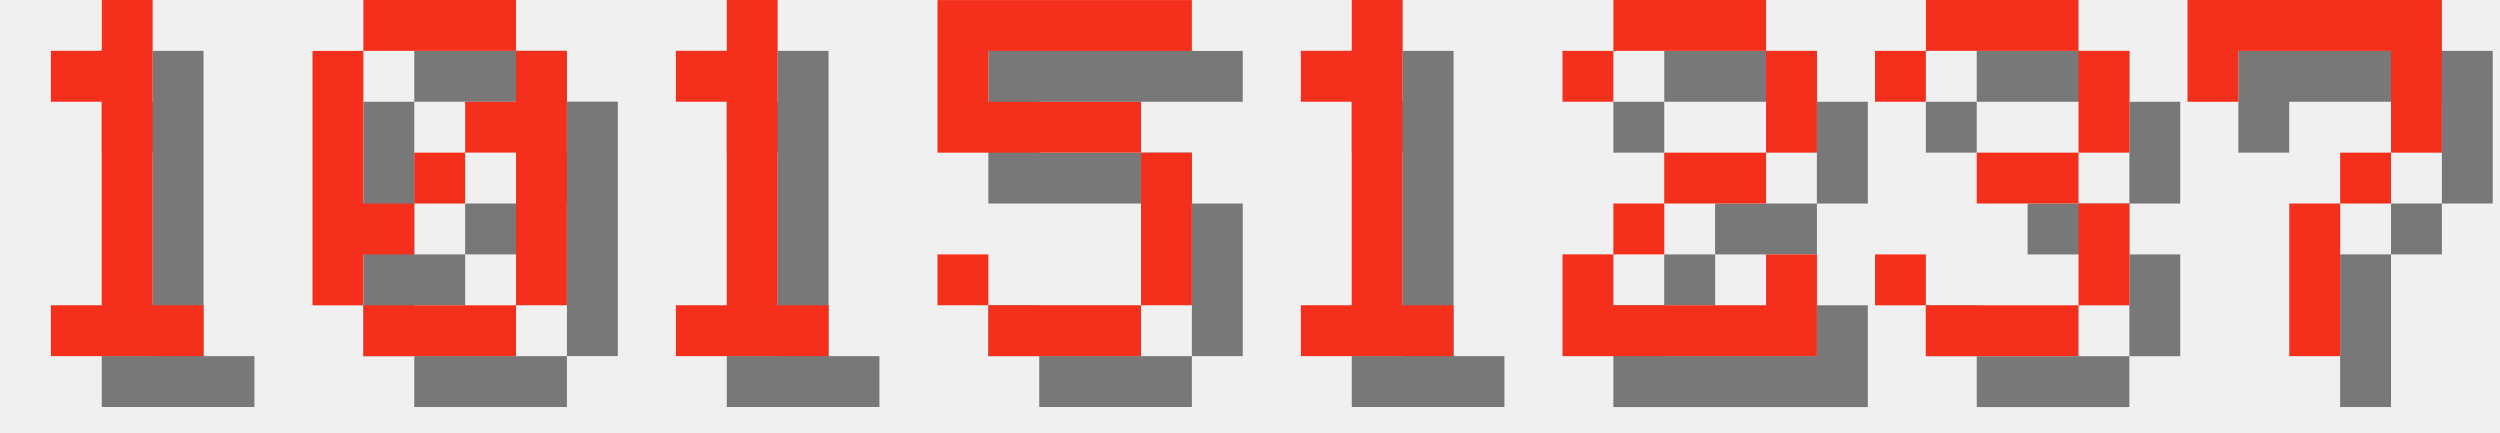
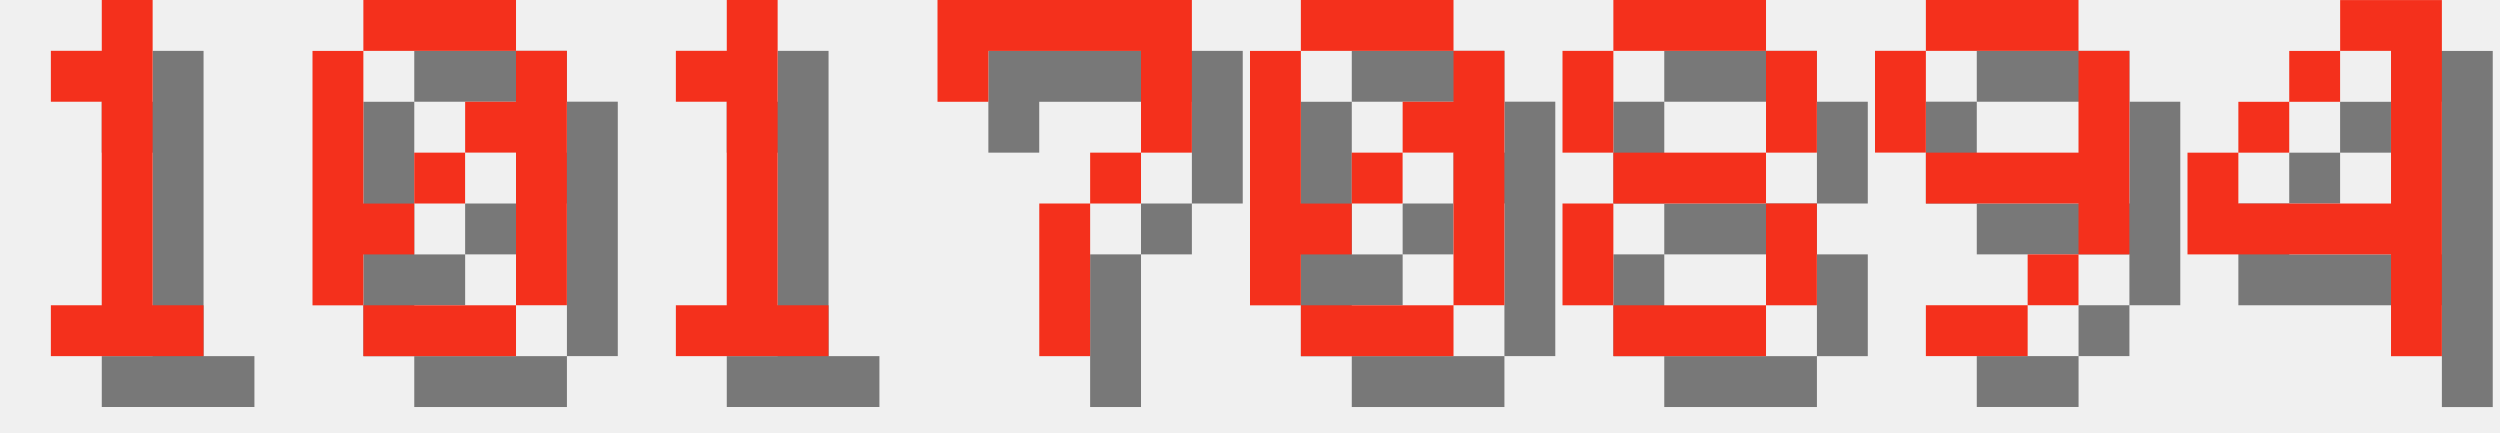
<svg xmlns="http://www.w3.org/2000/svg" version="1.1" width="208.0" height="36">
  <style>
        .text-foreground {
            fill: #F4301C;
        }
        .text-shadow {
            fill: #000000;
            fill-opacity: 0.5;
        }
    </style>
  <g class="digit" id="digit_1" transform="translate(0.0, 0), scale(4)">
    <path id="digit_1_shadow" class="text-shadow" d="m2.117 2.117v1.058h1.058v4.233h-1.058v1.058h3.175v-1.058h-1.058v-6.35h-1.058v1.058h-1.058z" fill-opacity=".5" style="paint-order:stroke fill markers" />
    <path id="digit_1_fg" class="text-foreground" d="m1.058 1.058v1.058h1.058v4.233h-1.058v1.058h3.175v-1.058h-1.058v-6.35h-1.058v1.058h-1.058z" fill="#fff" style="paint-order:stroke fill markers" />
  </g>
  <g class="digit" id="digit_0" transform="translate(26.0, 0), scale(4)">
    <path id="digit_0_shadow" class="text-shadow" d="m2.117 1.058v1.058h3.175v-1.058h-3.175zm3.175 1.058v1.058h-1.058v1.058h1.058v3.175h1.058v-5.292h-1.058zm0 5.292h-3.175v1.058h3.175v-1.058zm-3.175 0v-1.058h1.058v-1.058h-1.058v-3.175h-1.058v5.292h1.058zm1.058-2.117h1.058v-1.058h-1.058v1.058z" fill-opacity=".5" style="paint-order:stroke fill markers" />
    <path id="digit_0_fg" class="text-foreground" d="m1.058 0v1.058h3.175v-1.058h-3.175zm3.175 1.058v1.058h-1.058v1.058h1.058v3.175h1.058v-5.292h-1.058zm0 5.292h-3.175v1.058h3.175v-1.058zm-3.175 0v-1.058h1.058v-1.058h-1.058v-3.175h-1.058v5.292h1.058zm1.058-2.117h1.058v-1.058h-1.058v1.058z" fill="#fff" style="paint-order:stroke fill markers" />
  </g>
  <g class="digit" id="digit_1" transform="translate(52.0, 0), scale(4)">
    <path id="digit_1_shadow" class="text-shadow" d="m2.117 2.117v1.058h1.058v4.233h-1.058v1.058h3.175v-1.058h-1.058v-6.35h-1.058v1.058h-1.058z" fill-opacity=".5" style="paint-order:stroke fill markers" />
    <path id="digit_1_fg" class="text-foreground" d="m1.058 1.058v1.058h1.058v4.233h-1.058v1.058h3.175v-1.058h-1.058v-6.35h-1.058v1.058h-1.058z" fill="#fff" style="paint-order:stroke fill markers" />
  </g>
-   <g class="digit" id="digit_5" transform="translate(78.0, 0), scale(4)">
-     <path id="digit_5_shadow" class="text-shadow" d="m1.058 1.058v3.175h4.233v3.175h-3.175v-1.058h-1.058v1.058h1.058v1.058h3.175v-1.058h1.058v-3.175h-1.058v-1.058h-3.175v-1.058h4.233v-1.058h-5.292z" fill-opacity=".5" style="paint-order:stroke fill markers" />
-     <path id="digit_5_fg" class="text-foreground" d="m0 0v3.175h4.233v3.175h-3.175v-1.058h-1.058v1.058h1.058v1.058h3.175v-1.058h1.058v-3.175h-1.058v-1.058h-3.175v-1.058h4.233v-1.058h-5.292z" fill="#fff" style="paint-order:stroke fill markers" />
-   </g>
-   <g class="digit" id="digit_1" transform="translate(104.0, 0), scale(4)">
-     <path id="digit_1_shadow" class="text-shadow" d="m2.117 2.117v1.058h1.058v4.233h-1.058v1.058h3.175v-1.058h-1.058v-6.35h-1.058v1.058h-1.058z" fill-opacity=".5" style="paint-order:stroke fill markers" />
-     <path id="digit_1_fg" class="text-foreground" d="m1.058 1.058v1.058h1.058v4.233h-1.058v1.058h3.175v-1.058h-1.058v-6.35h-1.058v1.058h-1.058z" fill="#fff" style="paint-order:stroke fill markers" />
-   </g>
-   <g class="digit" id="digit_2" transform="translate(130.0, 0), scale(4)">
-     <path id="digit_2_shadow" class="text-shadow" d="m1.058 2.117v1.058h1.058v-1.058h3.175v2.117h-2.117v1.058h-1.058v1.058h-1.058v2.117h5.292v-2.117h-1.058v1.058h-3.175v-1.058h1.058v-1.058h2.117v-1.058h1.058v-2.117h-1.058v-1.058h-3.175v1.058h-1.058z" fill-opacity=".5" style="paint-order:stroke fill markers" />
-     <path id="digit_2_fg" class="text-foreground" d="m0 1.058v1.058h1.058v-1.058h3.175v2.117h-2.117v1.058h-1.058v1.058h-1.058v2.117h5.292v-2.117h-1.058v1.058h-3.175v-1.058h1.058v-1.058h2.117v-1.058h1.058v-2.117h-1.058v-1.058h-3.175v1.058h-1.058z" fill="#fff" style="paint-order:stroke fill markers" />
-   </g>
-   <g class="digit" id="digit_3" transform="translate(156.0, 0), scale(4)">
-     <path id="digit_3_shadow" class="text-shadow" d="m1.058 2.117v1.058h1.058v-1.058h3.175v2.117h-2.117v1.058h2.117v2.117h-3.175v-1.058h-1.058v1.058h1.058v1.058h3.175v-1.058h1.058v-2.117h-1.058v-1.058h1.058v-2.117h-1.058v-1.058h-3.175v1.058h-1.058z" fill-opacity=".5" style="paint-order:stroke fill markers" />
-     <path id="digit_3_fg" class="text-foreground" d="m0 1.058v1.058h1.058v-1.058h3.175v2.117h-2.117v1.058h2.117v2.117h-3.175v-1.058h-1.058v1.058h1.058v1.058h3.175v-1.058h1.058v-2.117h-1.058v-1.058h1.058v-2.117h-1.058v-1.058h-3.175v1.058h-1.058z" fill="#fff" style="paint-order:stroke fill markers" />
-   </g>
-   <g class="digit" id="digit_7" transform="translate(182.0, 0), scale(4)">
+   <g class="digit" id="digit_7" transform="translate(78.0, 0), scale(4)">
    <path id="digit_7_shadow" class="text-shadow" d="m1.058 1.058 2e-6 2.117h1.058v-1.058h3.175v1.058l2e-7 1.058h-1.058v1.058h-1.058l4e-7 3.175 1.058 1e-7v-3.175h1.058v-1.058h1.058l5e-7 -1.058v-2.117z" fill-opacity=".5" style="paint-order:stroke fill markers" />
    <path id="digit_7_fg" class="text-foreground" d="m0 0 2e-6 2.117h1.058v-1.058h3.175v1.058l2e-7 1.058h-1.058v1.058h-1.058l4e-7 3.175 1.058 1e-7v-3.175h1.058v-1.058h1.058l5e-7 -1.058v-2.117z" fill="#fff" style="paint-order:stroke fill markers" />
  </g>
+   <g class="digit" id="digit_0" transform="translate(104.0, 0), scale(4)">
+     <path id="digit_0_shadow" class="text-shadow" d="m2.117 1.058v1.058h3.175v-1.058h-3.175zm3.175 1.058v1.058h-1.058v1.058h1.058v3.175h1.058v-5.292h-1.058zm0 5.292h-3.175v1.058h3.175v-1.058zm-3.175 0v-1.058h1.058v-1.058h-1.058v-3.175h-1.058v5.292h1.058zm1.058-2.117h1.058v-1.058h-1.058v1.058z" fill-opacity=".5" style="paint-order:stroke fill markers" />
+     <path id="digit_0_fg" class="text-foreground" d="m1.058 0v1.058h3.175v-1.058h-3.175zm3.175 1.058v1.058h-1.058v1.058h1.058v3.175h1.058v-5.292h-1.058zm0 5.292h-3.175v1.058h3.175v-1.058zm-3.175 0v-1.058h1.058v-1.058h-1.058v-3.175h-1.058v5.292h1.058zm1.058-2.117h1.058v-1.058h-1.058v1.058z" fill="#fff" style="paint-order:stroke fill markers" />
+   </g>
+   <g class="digit" id="digit_8" transform="translate(130.0, 0), scale(4)">
+     <path id="digit_8_shadow" class="text-shadow" d="m2.117 1.058v1.058h3.175v-1.058h-3.175zm3.175 1.058v2.117h1.058v-2.117h-1.058zm0 2.117h-3.175v1.058h3.175v-1.058zm0 1.058v2.117h1.058v-2.117h-1.058zm0 2.117h-3.175v1.058h3.175v-1.058zm-3.175 0v-2.117h-1.058v2.117h1.058zm0-3.175v-2.117h-1.058v2.117h1.058z" fill-opacity=".5" style="paint-order:stroke fill markers" />
+     <path id="digit_8_fg" class="text-foreground" d="m1.058 0v1.058h3.175v-1.058h-3.175zm3.175 1.058v2.117h1.058v-2.117h-1.058zm0 2.117h-3.175v1.058h3.175v-1.058zm0 1.058v2.117h1.058v-2.117h-1.058zm0 2.117h-3.175v1.058h3.175v-1.058zm-3.175 0v-2.117h-1.058v2.117h1.058zm0-3.175v-2.117h-1.058v2.117h1.058z" fill="#fff" style="paint-order:stroke fill markers" />
+   </g>
+   <g class="digit" id="digit_9" transform="translate(156.0, 0), scale(4)">
+     <path id="digit_9_shadow" class="text-shadow" d="m2.117 1.058v1.058h3.175v-1.058h-3.175zm3.175 1.058v2.117h-3.175v1.058h3.175v1.058h1.058v-4.233h-1.058zm0 4.233h-1.058v1.058h1.058v-1.058zm-1.058 1.058h-2.117v1.058h2.117v-1.058zm-2.117-3.175v-2.117h-1.058v2.117h1.058z" fill-opacity=".5" style="paint-order:stroke fill markers" />
+     <path id="digit_9_fg" class="text-foreground" d="m1.058 0v1.058h3.175v-1.058h-3.175zm3.175 1.058v2.117h-3.175v1.058h3.175v1.058h1.058v-4.233h-1.058zm0 4.233h-1.058v1.058h1.058v-1.058zm-1.058 1.058h-2.117v1.058h2.117v-1.058zm-2.117-3.175v-2.117h-1.058v2.117h1.058z" fill="#fff" style="paint-order:stroke fill markers" />
+   </g>
+   <g class="digit" id="digit_4" transform="translate(182.0, 0), scale(4)">
+     <path id="digit_4_shadow" class="text-shadow" d="m4.233 1.058v1.058h1.058v3.175h-3.175v-1.058h-1.058v2.117h4.233v2.117h1.058v-7.408h-2.117zm-2.117 3.175h1.058v-1.058h-1.058v1.058zm1.058-1.058h1.058v-1.058h-1.058v1.058z" fill-opacity=".5" style="paint-order:stroke fill markers" />
+     <path id="digit_4_fg" class="text-foreground" d="m3.175 0v1.058h1.058v3.175h-3.175v-1.058h-1.058v2.117h4.233v2.117h1.058v-7.408h-2.117zm-2.117 3.175h1.058v-1.058h-1.058v1.058zm1.058-1.058h1.058v-1.058h-1.058v1.058z" fill="#fff" style="paint-order:stroke fill markers" />
+   </g>
</svg>
